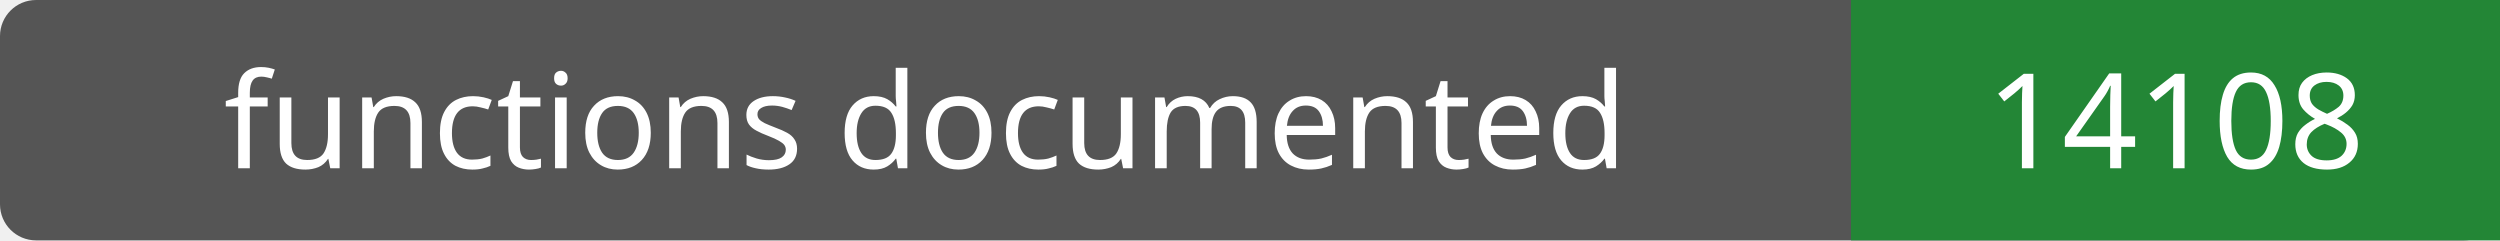
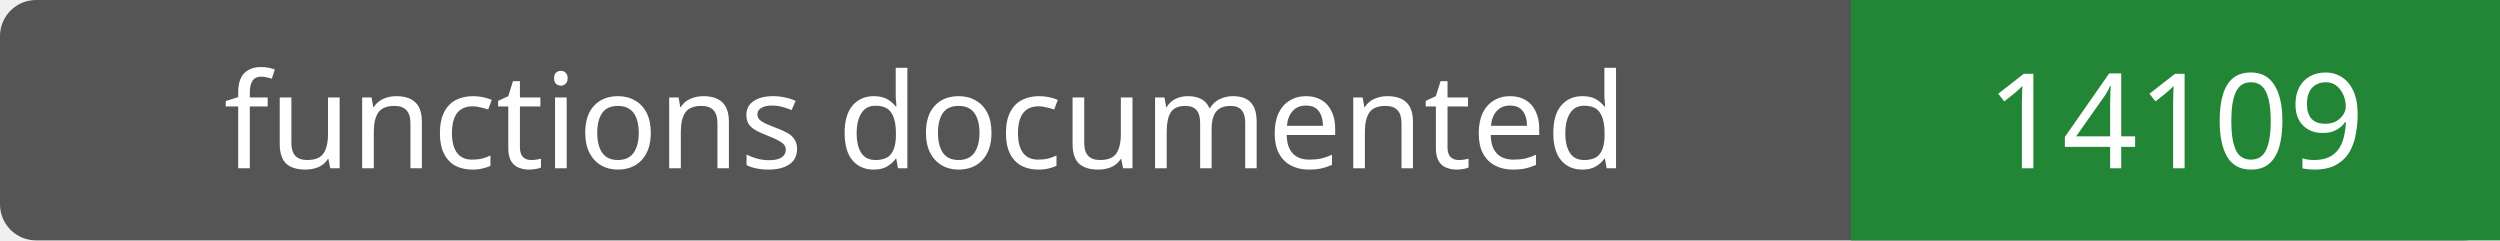
- <svg xmlns="http://www.w3.org/2000/svg" width="208" height="20" role="img" aria-label="functions documented: 14108">
+ <svg xmlns="http://www.w3.org/2000/svg" width="208" height="20" role="img" aria-label="functions documented: 14109">
  <rect width="208" height="20" rx="3" fill="#555" />
  <path fill="#238636" d="M154 0h54v20H154z" />
  <g fill="#fff" text-anchor="middle" font-family="Verdana,sans-serif" font-size="11">
    <text x="77.0" y="14">functions documented</text>
-     <text x="181.0" y="14">14108</text>
+     <text x="181.0" y="14">14109</text>
  </g>
</svg>
